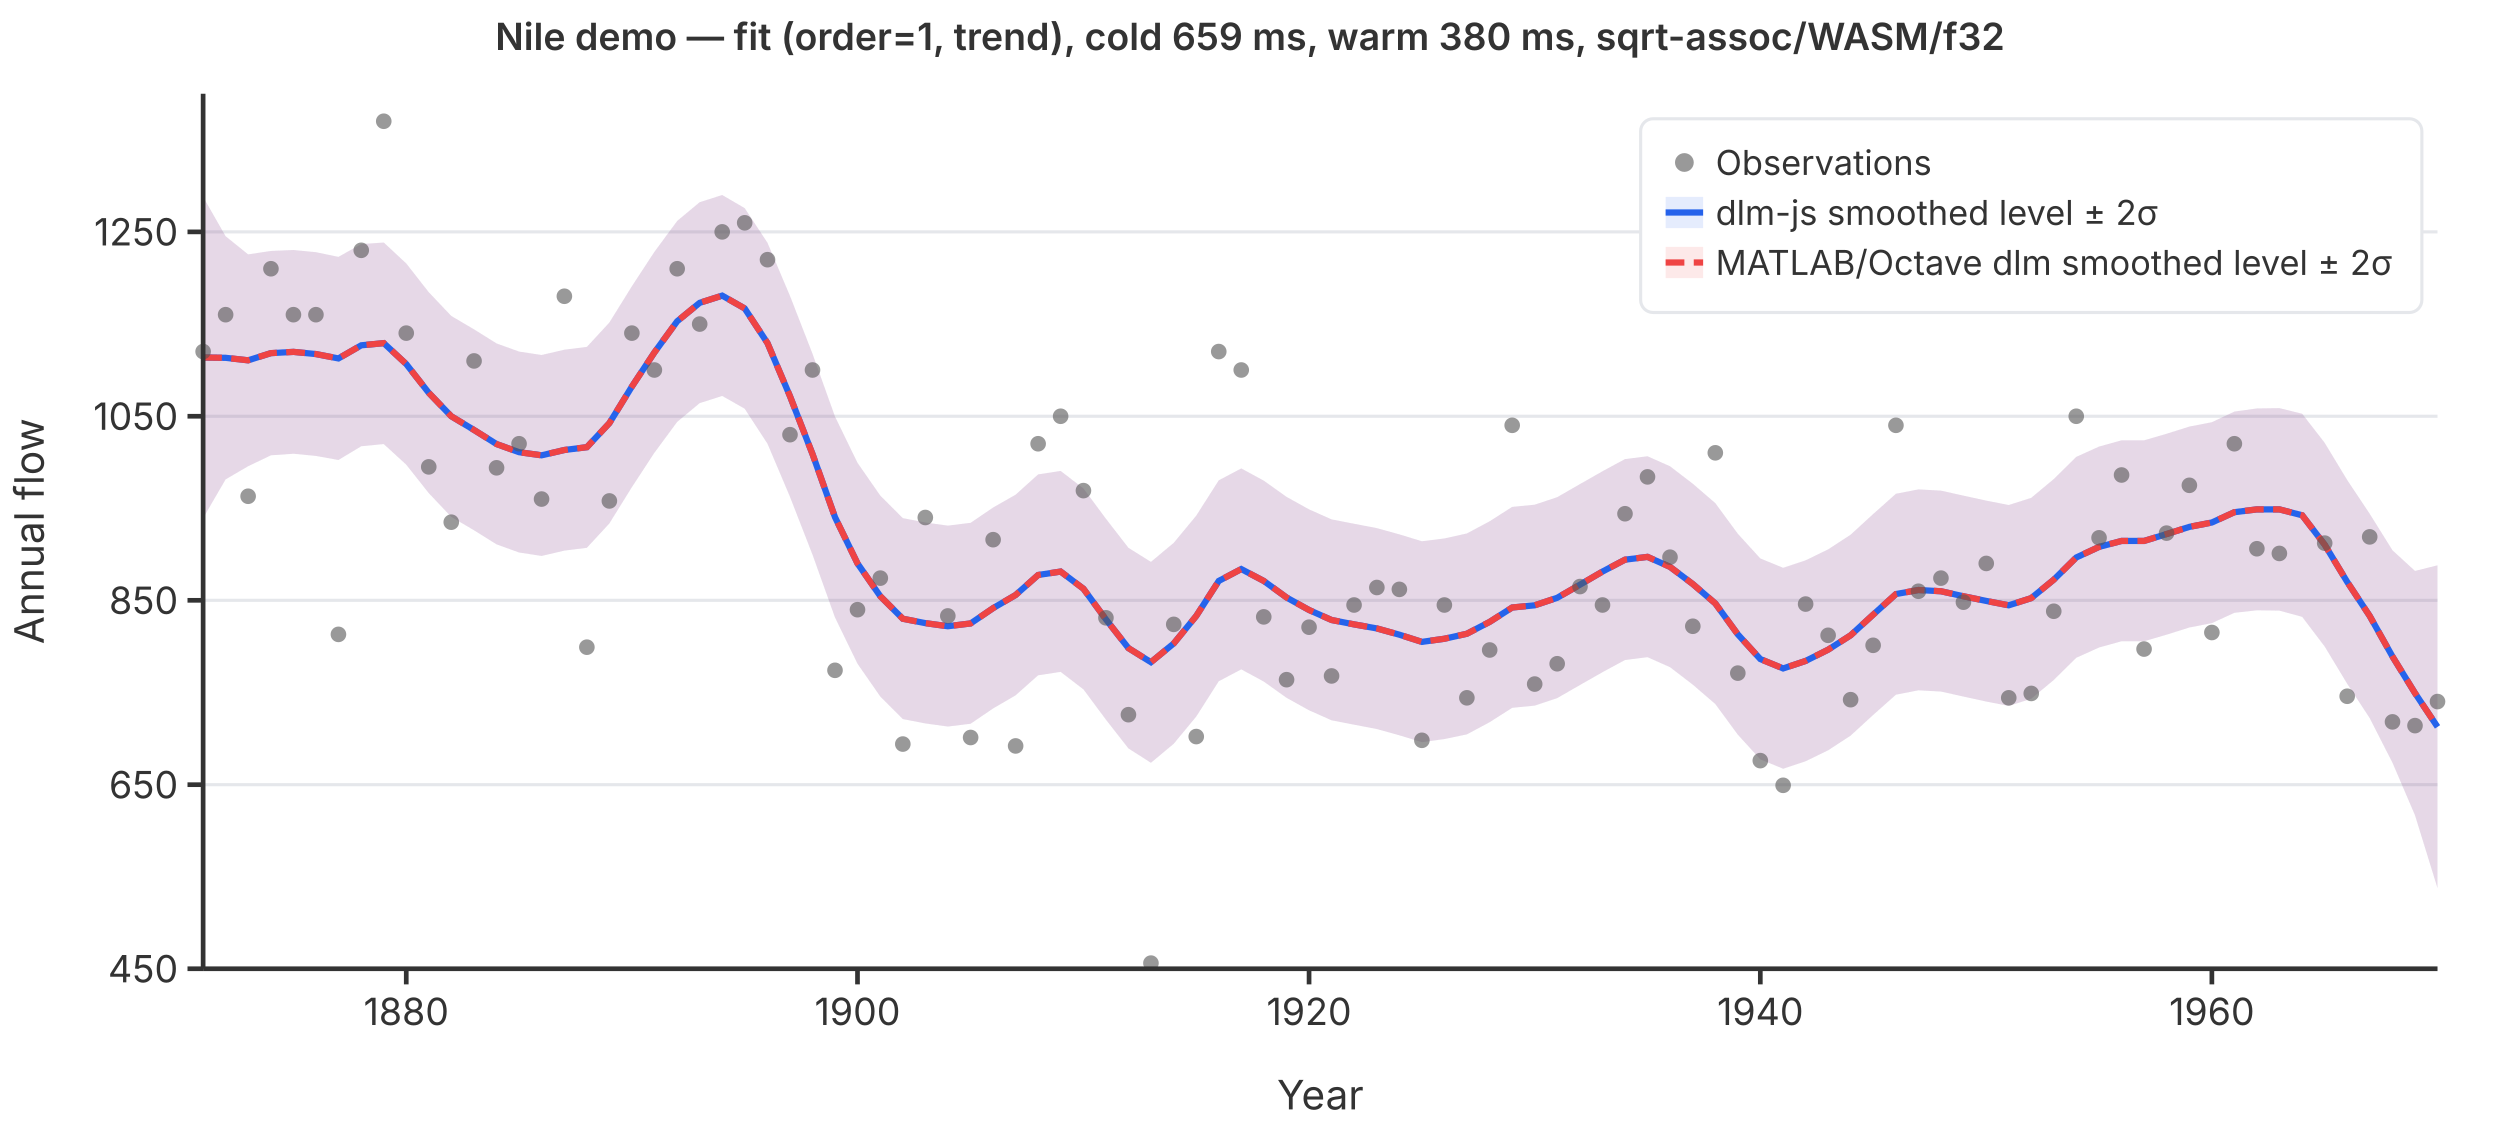
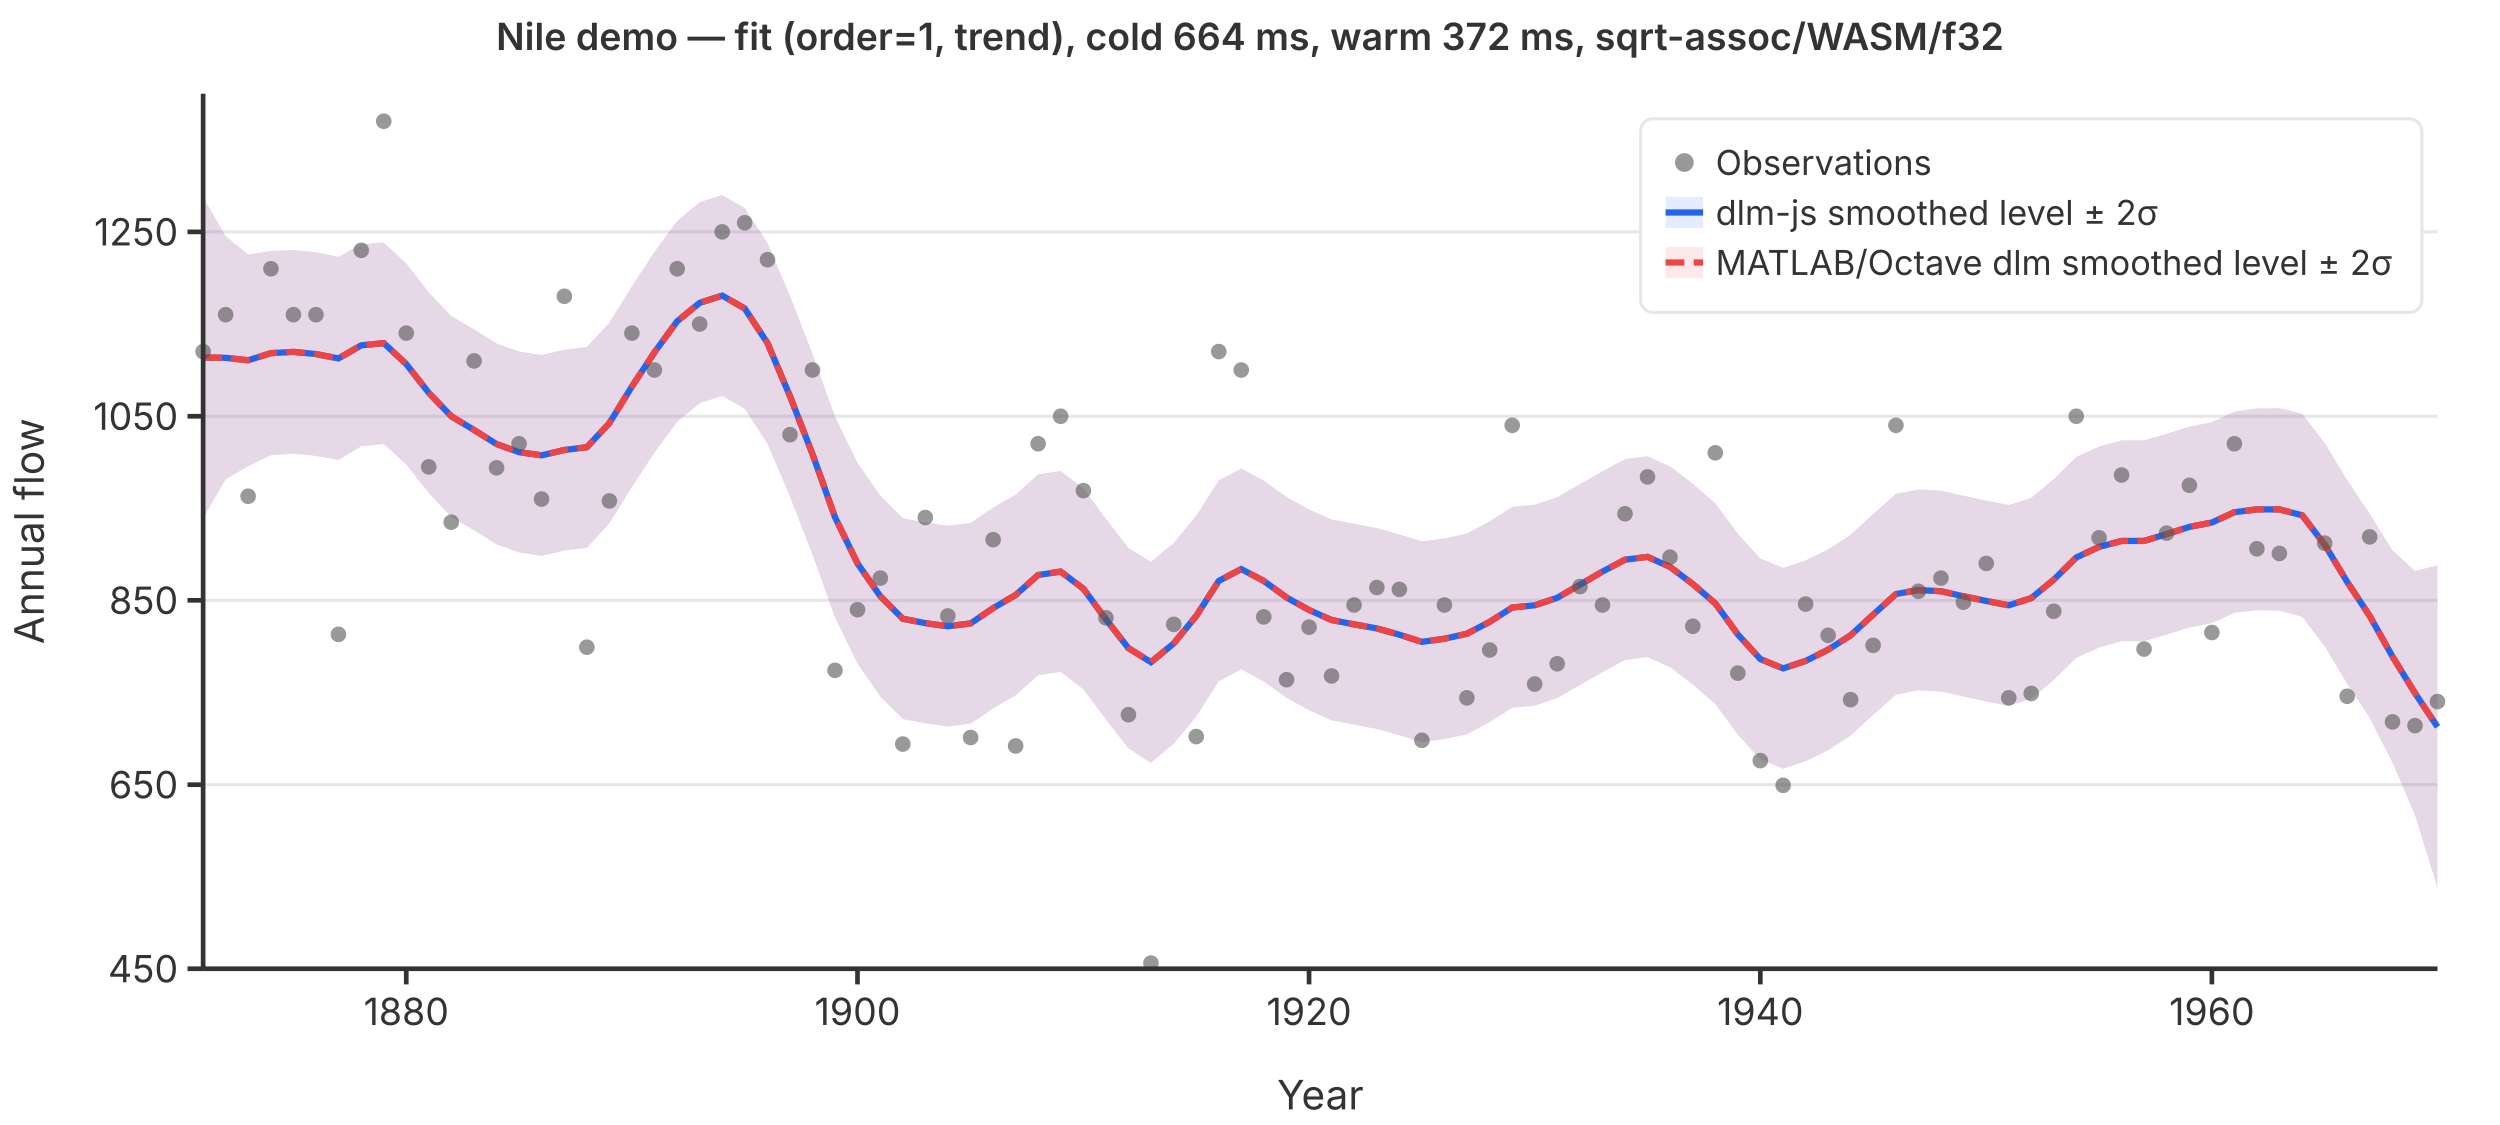
<svg xmlns="http://www.w3.org/2000/svg" viewBox="0 0 800 360" font-family="system-ui,-apple-system,sans-serif" font-size="12">
  <rect width="800" height="360" fill="white" />
  <line x1="65" y1="310.0" x2="780" y2="310.0" stroke="#e5e7eb" stroke-width="1" />
  <line x1="65" y1="251.1" x2="780" y2="251.1" stroke="#e5e7eb" stroke-width="1" />
  <line x1="65" y1="192.1" x2="780" y2="192.1" stroke="#e5e7eb" stroke-width="1" />
  <line x1="65" y1="133.2" x2="780" y2="133.2" stroke="#e5e7eb" stroke-width="1" />
  <line x1="65" y1="74.2" x2="780" y2="74.2" stroke="#e5e7eb" stroke-width="1" />
  <path d="M65.0,63.0L72.2,75.6L79.4,81.4L86.7,80.3L93.9,80.0L101.1,80.7L108.3,82.2L115.6,78.1L122.8,77.6L130.0,84.3L137.2,93.5L144.4,101.1L151.7,105.4L158.9,109.9L166.1,112.5L173.3,113.6L180.6,111.9L187.8,111.0L195.0,103.2L202.2,91.6L209.4,80.6L216.7,70.7L223.9,64.7L231.1,62.4L238.3,66.6L245.6,77.7L252.8,94.7L260.0,113.2L267.2,133.3L274.4,148.1L281.7,158.6L288.9,165.8L296.1,167.2L303.3,168.2L310.6,167.3L317.8,162.4L325.0,158.3L332.2,151.8L339.4,150.7L346.7,156.3L353.9,166.0L361.1,175.3L368.3,179.8L375.6,173.7L382.8,165.0L390.0,153.7L397.2,149.9L404.4,153.8L411.7,159.0L418.9,163.0L426.1,166.2L433.3,167.6L440.6,169.0L447.8,171.0L455.0,173.2L462.2,172.3L469.4,170.7L476.7,166.8L483.9,162.2L491.1,161.5L498.3,159.1L505.6,154.9L512.8,150.8L520.0,146.9L527.2,146.0L534.4,149.2L541.7,154.8L548.9,161.0L556.1,170.8L563.3,178.7L570.6,181.7L577.8,179.3L585.0,175.8L592.2,171.1L599.4,164.5L606.7,158.0L613.9,156.6L621.1,157.0L628.3,158.6L635.6,160.2L642.8,161.6L650.0,159.3L657.2,153.3L664.4,146.2L671.7,142.9L678.9,140.9L686.1,140.9L693.3,138.8L700.6,136.5L707.8,135.1L715.0,131.7L722.2,130.7L729.4,130.6L736.7,132.4L743.9,141.7L751.1,153.6L758.3,164.4L765.6,176.1L772.8,182.7L780.0,180.9L780.0,284.2L772.8,260.9L765.6,244.1L758.3,229.8L751.1,218.8L743.9,206.9L736.7,197.4L729.4,195.4L722.2,195.3L715.0,196.1L707.8,199.4L700.6,200.8L693.3,203.1L686.1,205.2L678.9,205.2L671.7,207.2L664.4,210.5L657.2,217.6L650.0,223.6L642.8,225.9L635.6,224.5L628.3,222.9L621.1,221.3L613.9,220.9L606.7,222.3L599.4,228.8L592.2,235.4L585.0,240.1L577.8,243.6L570.6,246.0L563.3,243.0L556.1,235.1L548.9,225.3L541.7,219.1L534.4,213.5L527.2,210.3L520.0,211.2L512.8,215.1L505.6,219.2L498.3,223.4L491.1,225.8L483.9,226.5L476.7,231.1L469.4,235.0L462.2,236.5L455.0,237.5L447.8,235.3L440.6,233.3L433.3,231.9L426.1,230.5L418.9,227.3L411.7,223.3L404.4,218.1L397.2,214.2L390.0,218.0L382.8,229.3L375.6,238.0L368.3,244.1L361.1,239.5L353.9,230.3L346.7,220.6L339.4,215.0L332.2,216.1L325.0,222.5L317.8,226.7L310.6,231.6L303.3,232.5L296.1,231.5L288.9,230.1L281.7,222.9L274.4,212.4L267.2,197.6L260.0,177.5L252.8,159.0L245.6,142.0L238.3,130.8L231.1,126.7L223.9,129.0L216.7,135.0L209.4,144.9L202.2,155.9L195.0,167.5L187.8,175.3L180.6,176.2L173.3,177.9L166.1,176.8L158.9,174.2L151.7,169.7L144.4,165.4L137.2,157.8L130.0,148.7L122.8,142.1L115.6,142.8L108.3,147.2L101.1,145.9L93.9,145.2L86.7,145.7L79.4,149.2L72.2,153.4L65.0,165.8Z" fill="rgba(37,99,235,0.12)" stroke="none" />
  <path d="M65.0,63.0L72.2,75.6L79.4,81.4L86.7,80.3L93.9,80.0L101.1,80.7L108.3,82.2L115.6,78.1L122.8,77.6L130.0,84.3L137.2,93.5L144.4,101.1L151.7,105.4L158.9,109.9L166.1,112.5L173.3,113.6L180.6,111.9L187.8,111.0L195.0,103.2L202.2,91.6L209.4,80.6L216.7,70.7L223.9,64.7L231.1,62.4L238.3,66.6L245.6,77.7L252.8,94.7L260.0,113.2L267.2,133.3L274.4,148.1L281.7,158.6L288.9,165.8L296.1,167.2L303.3,168.2L310.6,167.3L317.8,162.4L325.0,158.3L332.2,151.8L339.4,150.7L346.7,156.3L353.9,166.0L361.1,175.3L368.3,179.8L375.6,173.7L382.8,165.0L390.0,153.7L397.2,149.9L404.4,153.8L411.7,159.0L418.9,163.0L426.1,166.2L433.3,167.6L440.6,169.0L447.8,171.0L455.0,173.2L462.2,172.3L469.4,170.7L476.7,166.8L483.9,162.2L491.1,161.5L498.3,159.1L505.6,154.9L512.8,150.8L520.0,146.9L527.2,146.0L534.4,149.2L541.7,154.8L548.9,161.0L556.1,170.8L563.3,178.7L570.6,181.7L577.8,179.3L585.0,175.8L592.2,171.1L599.4,164.5L606.7,158.0L613.9,156.6L621.1,157.0L628.3,158.6L635.6,160.2L642.8,161.6L650.0,159.3L657.2,153.3L664.4,146.2L671.7,142.9L678.9,140.9L686.1,140.9L693.3,138.8L700.6,136.5L707.8,135.1L715.0,131.7L722.2,130.7L729.4,130.6L736.7,132.4L743.9,141.7L751.1,153.6L758.3,164.4L765.6,176.1L772.8,182.7L780.0,180.9L780.0,284.2L772.8,260.9L765.6,244.1L758.3,229.8L751.1,218.8L743.9,206.9L736.7,197.4L729.4,195.4L722.2,195.3L715.0,196.1L707.8,199.4L700.6,200.8L693.3,203.1L686.1,205.2L678.9,205.2L671.7,207.2L664.4,210.5L657.2,217.6L650.0,223.6L642.8,225.9L635.6,224.5L628.3,222.9L621.1,221.3L613.9,220.9L606.7,222.3L599.4,228.8L592.2,235.4L585.0,240.1L577.8,243.6L570.6,246.0L563.3,243.0L556.1,235.1L548.9,225.3L541.7,219.1L534.4,213.5L527.2,210.3L520.0,211.2L512.8,215.1L505.6,219.2L498.3,223.4L491.1,225.8L483.9,226.5L476.7,231.1L469.4,235.0L462.2,236.5L455.0,237.5L447.8,235.3L440.6,233.3L433.3,231.9L426.1,230.5L418.9,227.3L411.7,223.3L404.4,218.1L397.2,214.2L390.0,218.0L382.8,229.3L375.6,238.0L368.3,244.1L361.1,239.5L353.9,230.3L346.7,220.6L339.4,215.0L332.2,216.1L325.0,222.5L317.8,226.7L310.6,231.6L303.3,232.5L296.1,231.5L288.9,230.1L281.7,222.9L274.4,212.4L267.2,197.6L260.0,177.5L252.8,159.0L245.6,142.0L238.3,130.8L231.1,126.7L223.9,129.0L216.7,135.0L209.4,144.9L202.2,155.9L195.0,167.5L187.8,175.3L180.6,176.2L173.3,177.9L166.1,176.8L158.9,174.2L151.7,169.7L144.4,165.4L137.2,157.8L130.0,148.7L122.8,142.1L115.6,142.8L108.3,147.2L101.1,145.9L93.9,145.2L86.7,145.7L79.4,149.2L72.2,153.4L65.0,165.8Z" fill="rgba(239,68,68,0.12)" stroke="none" />
  <polyline points="65.0,114.4 72.2,114.5 79.4,115.3 86.7,113.0 93.9,112.6 101.1,113.3 108.3,114.7 115.6,110.5 122.8,109.8 130.0,116.5 137.2,125.7 144.4,133.2 151.7,137.6 158.9,142.1 166.1,144.7 173.3,145.7 180.6,144.0 187.8,143.1 195.0,135.4 202.2,123.7 209.4,112.8 216.7,102.8 223.9,96.9 231.1,94.6 238.3,98.7 245.6,109.8 252.8,126.8 260.0,145.3 267.2,165.5 274.4,180.3 281.7,190.8 288.9,198.0 296.1,199.4 303.3,200.4 310.6,199.5 317.8,194.6 325.0,190.4 332.2,184.0 339.4,182.9 346.7,188.4 353.9,198.2 361.1,207.4 368.3,211.9 375.6,205.9 382.8,197.1 390.0,185.9 397.2,182.1 404.4,185.9 411.7,191.2 418.9,195.2 426.1,198.4 433.3,199.8 440.6,201.1 447.8,203.1 455.0,205.4 462.2,204.4 469.4,202.8 476.7,199.0 483.9,194.4 491.1,193.7 498.3,191.3 505.6,187.1 512.8,182.9 520.0,179.1 527.2,178.2 534.4,181.4 541.7,186.9 548.9,193.1 556.1,203.0 563.3,210.9 570.6,213.9 577.8,211.5 585.0,207.9 592.2,203.3 599.4,196.7 606.7,190.1 613.9,188.8 621.1,189.2 628.3,190.8 635.6,192.3 642.8,193.7 650.0,191.4 657.2,185.5 664.4,178.4 671.7,175.0 678.9,173.1 686.1,173.1 693.3,170.9 700.6,168.6 707.8,167.2 715.0,163.9 722.2,163.0 729.4,163.0 736.7,164.9 743.9,174.3 751.1,186.2 758.3,197.1 765.6,210.1 772.8,221.8 780.0,232.6" fill="none" stroke="#2563eb" stroke-width="2" />
  <polyline points="65.0,114.4 72.2,114.5 79.4,115.3 86.7,113.0 93.9,112.6 101.1,113.3 108.3,114.7 115.6,110.5 122.8,109.8 130.0,116.5 137.2,125.7 144.4,133.2 151.7,137.6 158.9,142.1 166.1,144.7 173.3,145.7 180.6,144.0 187.8,143.1 195.0,135.4 202.2,123.7 209.4,112.8 216.7,102.8 223.9,96.9 231.1,94.6 238.3,98.7 245.6,109.8 252.8,126.8 260.0,145.3 267.2,165.5 274.4,180.3 281.7,190.8 288.9,198.0 296.1,199.4 303.3,200.4 310.6,199.5 317.8,194.6 325.0,190.4 332.2,184.0 339.4,182.9 346.7,188.4 353.9,198.2 361.1,207.4 368.3,211.9 375.6,205.9 382.8,197.1 390.0,185.9 397.2,182.1 404.4,185.9 411.7,191.2 418.9,195.2 426.1,198.4 433.3,199.8 440.6,201.1 447.8,203.1 455.0,205.4 462.2,204.4 469.4,202.8 476.7,199.0 483.9,194.4 491.1,193.7 498.3,191.3 505.6,187.1 512.8,182.9 520.0,179.1 527.2,178.2 534.4,181.4 541.7,186.9 548.9,193.1 556.1,203.0 563.3,210.9 570.6,213.9 577.8,211.5 585.0,207.9 592.2,203.3 599.4,196.7 606.7,190.1 613.9,188.8 621.1,189.2 628.3,190.8 635.6,192.3 642.8,193.7 650.0,191.4 657.2,185.5 664.4,178.4 671.7,175.0 678.9,173.1 686.1,173.1 693.3,170.9 700.6,168.6 707.8,167.2 715.0,163.9 722.2,163.0 729.4,163.0 736.7,164.9 743.9,174.3 751.1,186.2 758.3,197.1 765.6,210.1 772.8,221.8 780.0,232.6" fill="none" stroke="#ef4444" stroke-width="2" stroke-dasharray="6,3" />
  <circle cx="65.0" cy="112.5" r="2.5" fill="#555" opacity="0.6" />
  <circle cx="72.2" cy="100.7" r="2.5" fill="#555" opacity="0.6" />
  <circle cx="79.4" cy="158.8" r="2.5" fill="#555" opacity="0.6" />
  <circle cx="86.7" cy="86.0" r="2.5" fill="#555" opacity="0.6" />
  <circle cx="93.9" cy="100.7" r="2.5" fill="#555" opacity="0.6" />
  <circle cx="101.1" cy="100.7" r="2.5" fill="#555" opacity="0.6" />
  <circle cx="108.3" cy="203.0" r="2.5" fill="#555" opacity="0.6" />
  <circle cx="115.6" cy="80.1" r="2.5" fill="#555" opacity="0.6" />
  <circle cx="122.8" cy="38.8" r="2.5" fill="#555" opacity="0.6" />
  <circle cx="130.0" cy="106.6" r="2.5" fill="#555" opacity="0.6" />
  <circle cx="137.2" cy="149.4" r="2.5" fill="#555" opacity="0.6" />
  <circle cx="144.4" cy="167.1" r="2.5" fill="#555" opacity="0.6" />
  <circle cx="151.7" cy="115.5" r="2.5" fill="#555" opacity="0.6" />
  <circle cx="158.9" cy="149.7" r="2.5" fill="#555" opacity="0.6" />
  <circle cx="166.1" cy="142.0" r="2.5" fill="#555" opacity="0.6" />
  <circle cx="173.3" cy="159.7" r="2.5" fill="#555" opacity="0.6" />
  <circle cx="180.6" cy="94.8" r="2.5" fill="#555" opacity="0.6" />
  <circle cx="187.8" cy="207.1" r="2.5" fill="#555" opacity="0.6" />
  <circle cx="195.0" cy="160.3" r="2.5" fill="#555" opacity="0.6" />
  <circle cx="202.2" cy="106.6" r="2.5" fill="#555" opacity="0.6" />
  <circle cx="209.4" cy="118.4" r="2.5" fill="#555" opacity="0.6" />
  <circle cx="216.7" cy="86.0" r="2.5" fill="#555" opacity="0.6" />
  <circle cx="223.9" cy="103.7" r="2.5" fill="#555" opacity="0.6" />
  <circle cx="231.1" cy="74.2" r="2.5" fill="#555" opacity="0.6" />
  <circle cx="238.3" cy="71.3" r="2.5" fill="#555" opacity="0.6" />
  <circle cx="245.6" cy="83.1" r="2.5" fill="#555" opacity="0.6" />
  <circle cx="252.8" cy="139.1" r="2.5" fill="#555" opacity="0.6" />
  <circle cx="260.0" cy="118.4" r="2.5" fill="#555" opacity="0.6" />
  <circle cx="267.2" cy="214.5" r="2.5" fill="#555" opacity="0.6" />
  <circle cx="274.4" cy="195.1" r="2.5" fill="#555" opacity="0.6" />
  <circle cx="281.7" cy="185.0" r="2.5" fill="#555" opacity="0.6" />
  <circle cx="288.9" cy="238.1" r="2.5" fill="#555" opacity="0.6" />
  <circle cx="296.1" cy="165.6" r="2.5" fill="#555" opacity="0.6" />
  <circle cx="303.3" cy="197.1" r="2.5" fill="#555" opacity="0.6" />
  <circle cx="310.6" cy="236.0" r="2.5" fill="#555" opacity="0.6" />
  <circle cx="317.8" cy="172.7" r="2.5" fill="#555" opacity="0.6" />
  <circle cx="325.0" cy="238.7" r="2.5" fill="#555" opacity="0.6" />
  <circle cx="332.2" cy="142.0" r="2.5" fill="#555" opacity="0.6" />
  <circle cx="339.4" cy="133.2" r="2.5" fill="#555" opacity="0.6" />
  <circle cx="346.7" cy="157.0" r="2.5" fill="#555" opacity="0.6" />
  <circle cx="353.9" cy="197.7" r="2.5" fill="#555" opacity="0.6" />
  <circle cx="361.1" cy="228.7" r="2.5" fill="#555" opacity="0.6" />
  <circle cx="368.3" cy="308.2" r="2.5" fill="#555" opacity="0.6" />
  <circle cx="375.6" cy="199.8" r="2.5" fill="#555" opacity="0.6" />
  <circle cx="382.8" cy="235.7" r="2.5" fill="#555" opacity="0.6" />
  <circle cx="390.0" cy="112.5" r="2.5" fill="#555" opacity="0.6" />
  <circle cx="397.2" cy="118.4" r="2.5" fill="#555" opacity="0.6" />
  <circle cx="404.4" cy="197.4" r="2.5" fill="#555" opacity="0.6" />
  <circle cx="411.7" cy="217.5" r="2.5" fill="#555" opacity="0.6" />
  <circle cx="418.9" cy="200.7" r="2.5" fill="#555" opacity="0.6" />
  <circle cx="426.1" cy="216.3" r="2.5" fill="#555" opacity="0.6" />
  <circle cx="433.3" cy="193.6" r="2.5" fill="#555" opacity="0.6" />
  <circle cx="440.6" cy="188.0" r="2.5" fill="#555" opacity="0.6" />
  <circle cx="447.8" cy="188.6" r="2.5" fill="#555" opacity="0.6" />
  <circle cx="455.0" cy="236.9" r="2.5" fill="#555" opacity="0.6" />
  <circle cx="462.2" cy="193.6" r="2.5" fill="#555" opacity="0.6" />
  <circle cx="469.4" cy="223.3" r="2.5" fill="#555" opacity="0.6" />
  <circle cx="476.7" cy="208.0" r="2.5" fill="#555" opacity="0.6" />
  <circle cx="483.9" cy="136.1" r="2.5" fill="#555" opacity="0.6" />
  <circle cx="491.1" cy="218.9" r="2.5" fill="#555" opacity="0.6" />
  <circle cx="498.3" cy="212.4" r="2.5" fill="#555" opacity="0.6" />
  <circle cx="505.6" cy="187.7" r="2.5" fill="#555" opacity="0.6" />
  <circle cx="512.8" cy="193.6" r="2.5" fill="#555" opacity="0.6" />
  <circle cx="520.0" cy="164.4" r="2.5" fill="#555" opacity="0.6" />
  <circle cx="527.2" cy="152.6" r="2.5" fill="#555" opacity="0.6" />
  <circle cx="534.4" cy="178.3" r="2.5" fill="#555" opacity="0.6" />
  <circle cx="541.7" cy="200.4" r="2.5" fill="#555" opacity="0.6" />
  <circle cx="548.9" cy="144.9" r="2.5" fill="#555" opacity="0.6" />
  <circle cx="556.1" cy="215.4" r="2.5" fill="#555" opacity="0.6" />
  <circle cx="563.3" cy="243.4" r="2.5" fill="#555" opacity="0.6" />
  <circle cx="570.6" cy="251.3" r="2.5" fill="#555" opacity="0.6" />
  <circle cx="577.8" cy="193.3" r="2.5" fill="#555" opacity="0.6" />
  <circle cx="585.0" cy="203.3" r="2.5" fill="#555" opacity="0.6" />
  <circle cx="592.2" cy="223.9" r="2.5" fill="#555" opacity="0.6" />
  <circle cx="599.4" cy="206.5" r="2.5" fill="#555" opacity="0.6" />
  <circle cx="606.7" cy="136.1" r="2.5" fill="#555" opacity="0.6" />
  <circle cx="613.9" cy="189.2" r="2.5" fill="#555" opacity="0.6" />
  <circle cx="621.1" cy="185.0" r="2.5" fill="#555" opacity="0.6" />
  <circle cx="628.3" cy="192.7" r="2.5" fill="#555" opacity="0.6" />
  <circle cx="635.6" cy="180.3" r="2.5" fill="#555" opacity="0.6" />
  <circle cx="642.8" cy="223.3" r="2.5" fill="#555" opacity="0.6" />
  <circle cx="650.0" cy="221.9" r="2.5" fill="#555" opacity="0.6" />
  <circle cx="657.2" cy="195.6" r="2.5" fill="#555" opacity="0.6" />
  <circle cx="664.4" cy="133.2" r="2.5" fill="#555" opacity="0.6" />
  <circle cx="671.7" cy="172.1" r="2.5" fill="#555" opacity="0.6" />
  <circle cx="678.9" cy="152.0" r="2.5" fill="#555" opacity="0.6" />
  <circle cx="686.1" cy="207.7" r="2.5" fill="#555" opacity="0.6" />
  <circle cx="693.3" cy="170.6" r="2.5" fill="#555" opacity="0.6" />
  <circle cx="700.6" cy="155.3" r="2.5" fill="#555" opacity="0.6" />
  <circle cx="707.8" cy="202.4" r="2.5" fill="#555" opacity="0.6" />
  <circle cx="715.0" cy="142.0" r="2.5" fill="#555" opacity="0.6" />
  <circle cx="722.2" cy="175.6" r="2.5" fill="#555" opacity="0.6" />
  <circle cx="729.4" cy="177.1" r="2.5" fill="#555" opacity="0.6" />
  <circle cx="736.7" cy="97.8" r="2.5" fill="#555" opacity="0.6" />
  <circle cx="743.9" cy="173.8" r="2.5" fill="#555" opacity="0.6" />
  <circle cx="751.1" cy="222.8" r="2.5" fill="#555" opacity="0.6" />
  <circle cx="758.3" cy="171.8" r="2.5" fill="#555" opacity="0.6" />
  <circle cx="765.6" cy="231.0" r="2.5" fill="#555" opacity="0.6" />
  <circle cx="772.8" cy="232.2" r="2.5" fill="#555" opacity="0.6" />
  <circle cx="780.0" cy="224.5" r="2.5" fill="#555" opacity="0.6" />
  <line x1="65" y1="30" x2="65" y2="310" stroke="#333" stroke-width="1.5" />
  <line x1="65" y1="310" x2="780" y2="310" stroke="#333" stroke-width="1.5" />
  <line x1="60" y1="310.0" x2="65" y2="310.0" stroke="#333" stroke-width="1.5" />
  <text x="57" y="310.0" text-anchor="end" dominant-baseline="middle" fill="#333">450</text>
  <line x1="60" y1="251.1" x2="65" y2="251.1" stroke="#333" stroke-width="1.5" />
  <text x="57" y="251.1" text-anchor="end" dominant-baseline="middle" fill="#333">650</text>
  <line x1="60" y1="192.1" x2="65" y2="192.1" stroke="#333" stroke-width="1.5" />
  <text x="57" y="192.1" text-anchor="end" dominant-baseline="middle" fill="#333">850</text>
  <line x1="60" y1="133.2" x2="65" y2="133.2" stroke="#333" stroke-width="1.5" />
  <text x="57" y="133.2" text-anchor="end" dominant-baseline="middle" fill="#333">1050</text>
  <line x1="60" y1="74.2" x2="65" y2="74.2" stroke="#333" stroke-width="1.5" />
  <text x="57" y="74.2" text-anchor="end" dominant-baseline="middle" fill="#333">1250</text>
  <line x1="130.0" y1="310" x2="130.0" y2="315" stroke="#333" stroke-width="1.5" />
  <text x="130.0" y="328" text-anchor="middle" fill="#333">1880</text>
  <line x1="274.4" y1="310" x2="274.4" y2="315" stroke="#333" stroke-width="1.5" />
  <text x="274.4" y="328" text-anchor="middle" fill="#333">1900</text>
  <line x1="418.9" y1="310" x2="418.9" y2="315" stroke="#333" stroke-width="1.5" />
  <text x="418.9" y="328" text-anchor="middle" fill="#333">1920</text>
  <line x1="563.3" y1="310" x2="563.3" y2="315" stroke="#333" stroke-width="1.5" />
  <text x="563.3" y="328" text-anchor="middle" fill="#333">1940</text>
  <line x1="707.8" y1="310" x2="707.8" y2="315" stroke="#333" stroke-width="1.5" />
  <text x="707.8" y="328" text-anchor="middle" fill="#333">1960</text>
  <text x="422.5" y="355" text-anchor="middle" fill="#333" font-size="13">Year</text>
  <text x="14" y="170" text-anchor="middle" fill="#333" font-size="13" transform="rotate(-90,14,170)">Annual flow</text>
-   <text x="400" y="16" text-anchor="middle" fill="#333" font-size="12" font-weight="600">Nile demo — fit (order=1, trend), cold 659 ms, warm 380 ms, sqrt-assoc/WASM/f32</text>
+   <text x="400" y="16" text-anchor="middle" fill="#333" font-size="12" font-weight="600">Nile demo — fit (order=1, trend), cold 664 ms, warm 372 ms, sqrt-assoc/WASM/f32</text>
  <rect x="525" y="38" width="250" height="62" rx="4" fill="white" stroke="#e5e7eb" stroke-width="1" />
  <circle cx="539" cy="52" r="3" fill="#555" opacity="0.6" />
  <text x="549" y="52" dominant-baseline="middle" fill="#333" font-size="11">Observations</text>
  <line x1="533" y1="68" x2="545" y2="68" stroke="#2563eb" stroke-width="2" />
  <rect x="533" y="63" width="12" height="10" fill="rgba(37,99,235,0.12)" stroke="none" />
  <text x="549" y="68" dominant-baseline="middle" fill="#333" font-size="11">dlm-js smoothed level ± 2σ</text>
  <line x1="533" y1="84" x2="545" y2="84" stroke="#ef4444" stroke-width="2" stroke-dasharray="6,3" />
  <rect x="533" y="79" width="12" height="10" fill="rgba(239,68,68,0.12)" stroke="none" />
  <text x="549" y="84" dominant-baseline="middle" fill="#333" font-size="11">MATLAB/Octave dlm smoothed level ± 2σ</text>
</svg>
